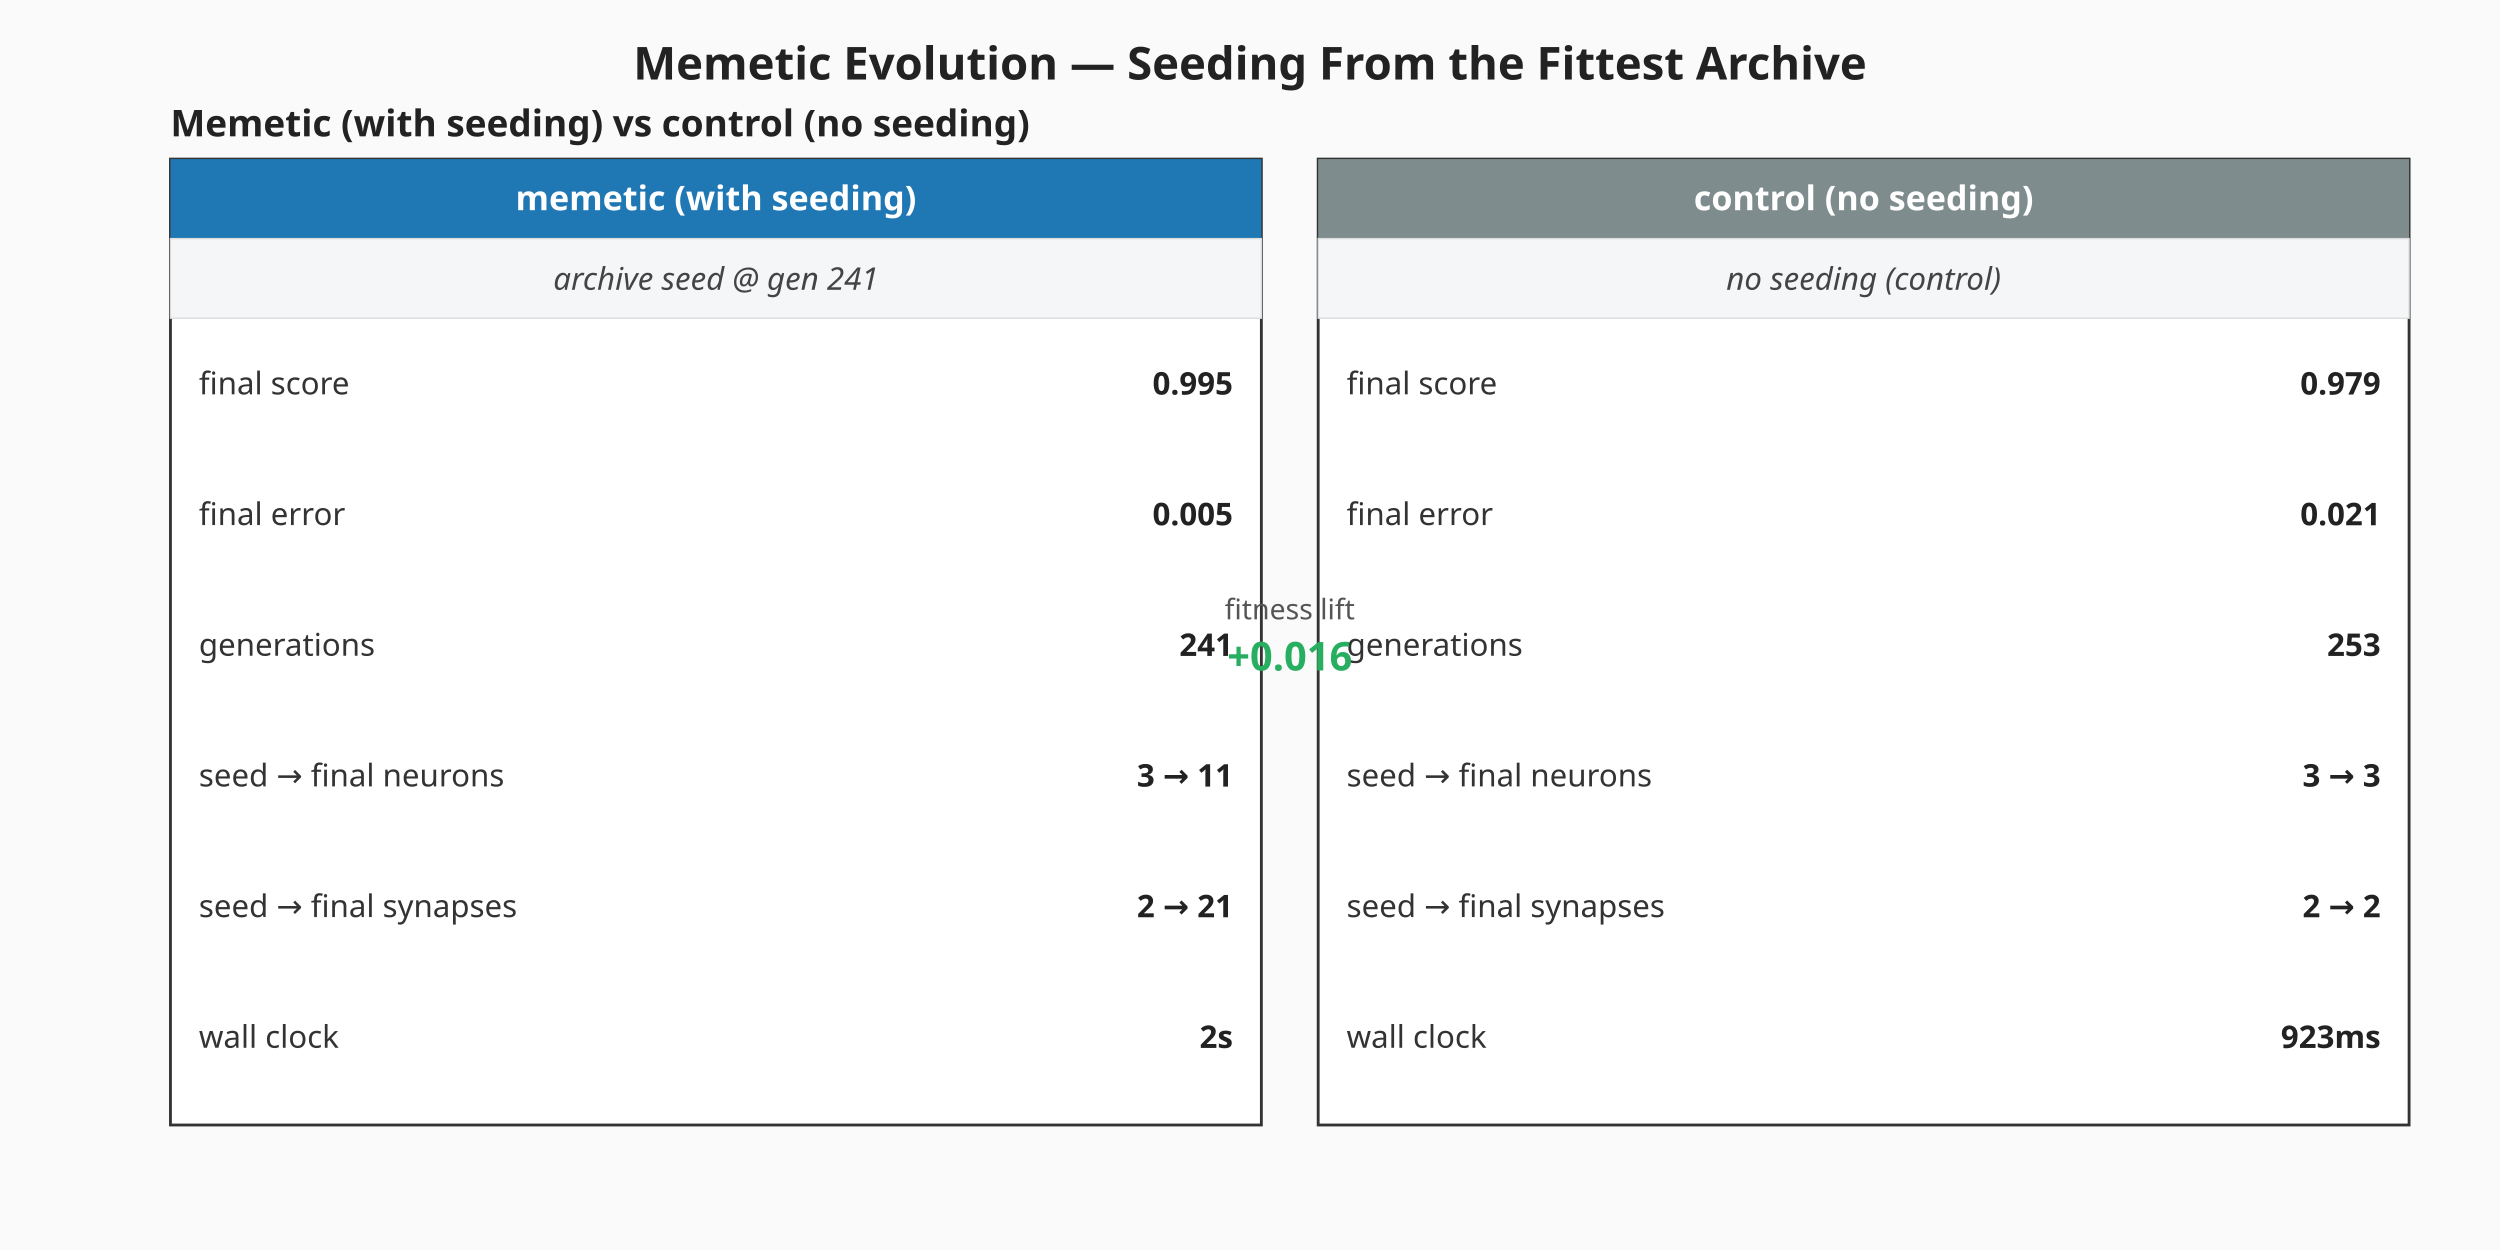
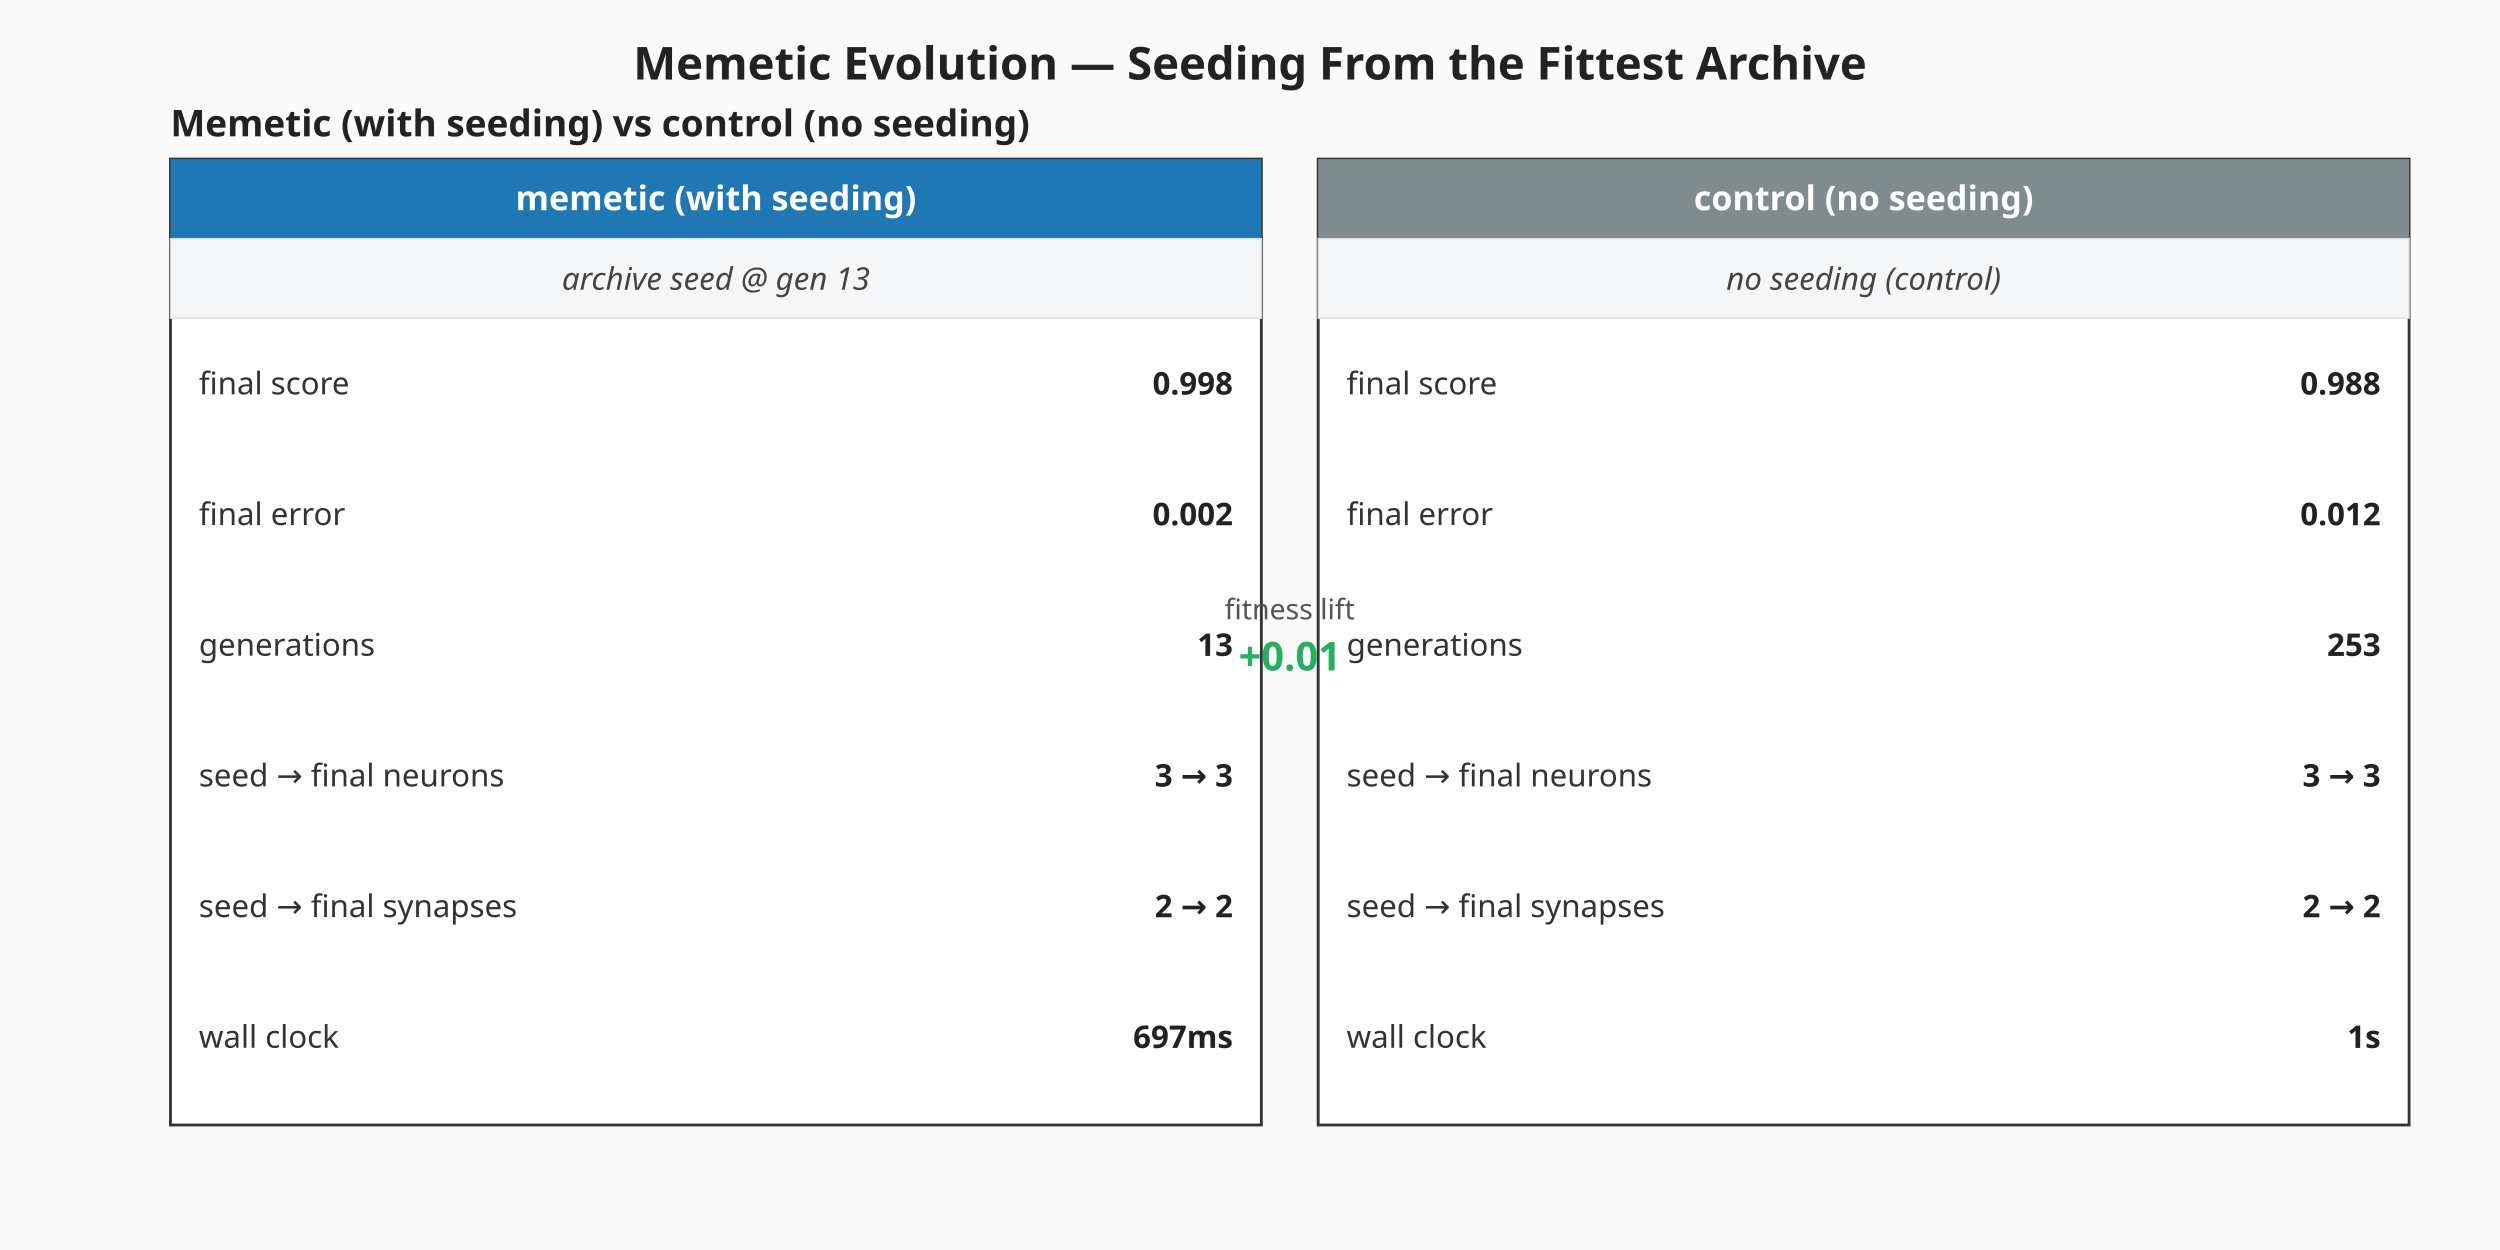
<svg xmlns="http://www.w3.org/2000/svg" viewBox="0 0 880 440" width="880" height="440" role="img" aria-label="Memetic vs control milestone summary">
  <rect width="880" height="440" fill="#fafafa" />
  <text x="440" y="28" text-anchor="middle" font-family="sans-serif" font-size="16" font-weight="bold" fill="#222">Memetic Evolution — Seeding From the Fittest Archive</text>
  <g class="memetic-milestone-panel" font-family="sans-serif">
    <text x="60" y="48.00" font-size="13" font-weight="bold" fill="#222">Memetic (with seeding) vs control (no seeding)</text>
    <g class="memetic-column">
      <rect x="60.00" y="56.00" width="384.00" height="340.00" fill="#ffffff" stroke="#333" stroke-width="1" />
      <rect x="60.00" y="56.00" width="384.00" height="28.00" fill="#1f77b4" />
      <text x="252.00" y="74.00" text-anchor="middle" font-size="12" font-weight="bold" fill="#ffffff">memetic (with seeding)</text>
      <rect class="seeding-annotation" x="60.00" y="84.00" width="384.00" height="28.00" fill="#f4f6f8" stroke="#ddd" stroke-width="0.5" />
-       <text x="252.00" y="102.00" text-anchor="middle" font-size="11" fill="#444" font-style="italic">archive seed @ gen 241</text>
+       <text x="252.00" y="102.00" text-anchor="middle" font-size="11" fill="#444" font-style="italic">archive seed @ gen 13</text>
      <text x="70.00" y="135.00" dominant-baseline="middle" font-size="11" fill="#333">final score</text>
-       <text x="434.00" y="135.00" text-anchor="end" dominant-baseline="middle" font-size="11" font-weight="bold" fill="#222">0.995</text>
+       <text x="434.00" y="135.00" text-anchor="end" dominant-baseline="middle" font-size="11" font-weight="bold" fill="#222">0.998</text>
      <text x="70.00" y="181.00" dominant-baseline="middle" font-size="11" fill="#333">final error</text>
-       <text x="434.00" y="181.00" text-anchor="end" dominant-baseline="middle" font-size="11" font-weight="bold" fill="#222">0.005</text>
+       <text x="434.00" y="181.00" text-anchor="end" dominant-baseline="middle" font-size="11" font-weight="bold" fill="#222">0.002</text>
      <text x="70.00" y="227.00" dominant-baseline="middle" font-size="11" fill="#333">generations</text>
-       <text x="434.00" y="227.00" text-anchor="end" dominant-baseline="middle" font-size="11" font-weight="bold" fill="#222">241</text>
+       <text x="434.00" y="227.00" text-anchor="end" dominant-baseline="middle" font-size="11" font-weight="bold" fill="#222">13</text>
      <text x="70.00" y="273.00" dominant-baseline="middle" font-size="11" fill="#333">seed → final neurons</text>
-       <text x="434.00" y="273.00" text-anchor="end" dominant-baseline="middle" font-size="11" font-weight="bold" fill="#222">3 → 11</text>
+       <text x="434.00" y="273.00" text-anchor="end" dominant-baseline="middle" font-size="11" font-weight="bold" fill="#222">3 → 3</text>
      <text x="70.00" y="319.00" dominant-baseline="middle" font-size="11" fill="#333">seed → final synapses</text>
-       <text x="434.00" y="319.00" text-anchor="end" dominant-baseline="middle" font-size="11" font-weight="bold" fill="#222">2 → 21</text>
+       <text x="434.00" y="319.00" text-anchor="end" dominant-baseline="middle" font-size="11" font-weight="bold" fill="#222">2 → 2</text>
      <text x="70.00" y="365.00" dominant-baseline="middle" font-size="11" fill="#333">wall clock</text>
-       <text x="434.00" y="365.00" text-anchor="end" dominant-baseline="middle" font-size="11" font-weight="bold" fill="#222">2s</text>
+       <text x="434.00" y="365.00" text-anchor="end" dominant-baseline="middle" font-size="11" font-weight="bold" fill="#222">697ms</text>
    </g>
    <g class="control-column">
      <rect x="464.00" y="56.00" width="384.00" height="340.00" fill="#ffffff" stroke="#333" stroke-width="1" />
      <rect x="464.00" y="56.00" width="384.00" height="28.00" fill="#7f8c8d" />
      <text x="656.00" y="74.00" text-anchor="middle" font-size="12" font-weight="bold" fill="#ffffff">control (no seeding)</text>
      <rect class="seeding-annotation" x="464.00" y="84.00" width="384.00" height="28.00" fill="#f4f6f8" stroke="#ddd" stroke-width="0.5" />
      <text x="656.00" y="102.00" text-anchor="middle" font-size="11" fill="#444" font-style="italic">no seeding (control)</text>
      <text x="474.00" y="135.00" dominant-baseline="middle" font-size="11" fill="#333">final score</text>
-       <text x="838.00" y="135.00" text-anchor="end" dominant-baseline="middle" font-size="11" font-weight="bold" fill="#222">0.979</text>
+       <text x="838.00" y="135.00" text-anchor="end" dominant-baseline="middle" font-size="11" font-weight="bold" fill="#222">0.988</text>
      <text x="474.00" y="181.00" dominant-baseline="middle" font-size="11" fill="#333">final error</text>
-       <text x="838.00" y="181.00" text-anchor="end" dominant-baseline="middle" font-size="11" font-weight="bold" fill="#222">0.021</text>
+       <text x="838.00" y="181.00" text-anchor="end" dominant-baseline="middle" font-size="11" font-weight="bold" fill="#222">0.012</text>
      <text x="474.00" y="227.00" dominant-baseline="middle" font-size="11" fill="#333">generations</text>
      <text x="838.00" y="227.00" text-anchor="end" dominant-baseline="middle" font-size="11" font-weight="bold" fill="#222">253</text>
      <text x="474.00" y="273.00" dominant-baseline="middle" font-size="11" fill="#333">seed → final neurons</text>
      <text x="838.00" y="273.00" text-anchor="end" dominant-baseline="middle" font-size="11" font-weight="bold" fill="#222">3 → 3</text>
      <text x="474.00" y="319.00" dominant-baseline="middle" font-size="11" fill="#333">seed → final synapses</text>
      <text x="838.00" y="319.00" text-anchor="end" dominant-baseline="middle" font-size="11" font-weight="bold" fill="#222">2 → 2</text>
      <text x="474.00" y="365.00" dominant-baseline="middle" font-size="11" fill="#333">wall clock</text>
-       <text x="838.00" y="365.00" text-anchor="end" dominant-baseline="middle" font-size="11" font-weight="bold" fill="#222">923ms</text>
+       <text x="838.00" y="365.00" text-anchor="end" dominant-baseline="middle" font-size="11" font-weight="bold" fill="#222">1s</text>
    </g>
    <text x="454.00" y="218.00" text-anchor="middle" font-size="10" fill="#555">fitness lift</text>
-     <text x="454.00" y="236.00" text-anchor="middle" font-size="14" font-weight="bold" fill="#27ae60">+0.016</text>
+     <text x="454.00" y="236.00" text-anchor="middle" font-size="14" font-weight="bold" fill="#27ae60">+0.01</text>
  </g>
</svg>
